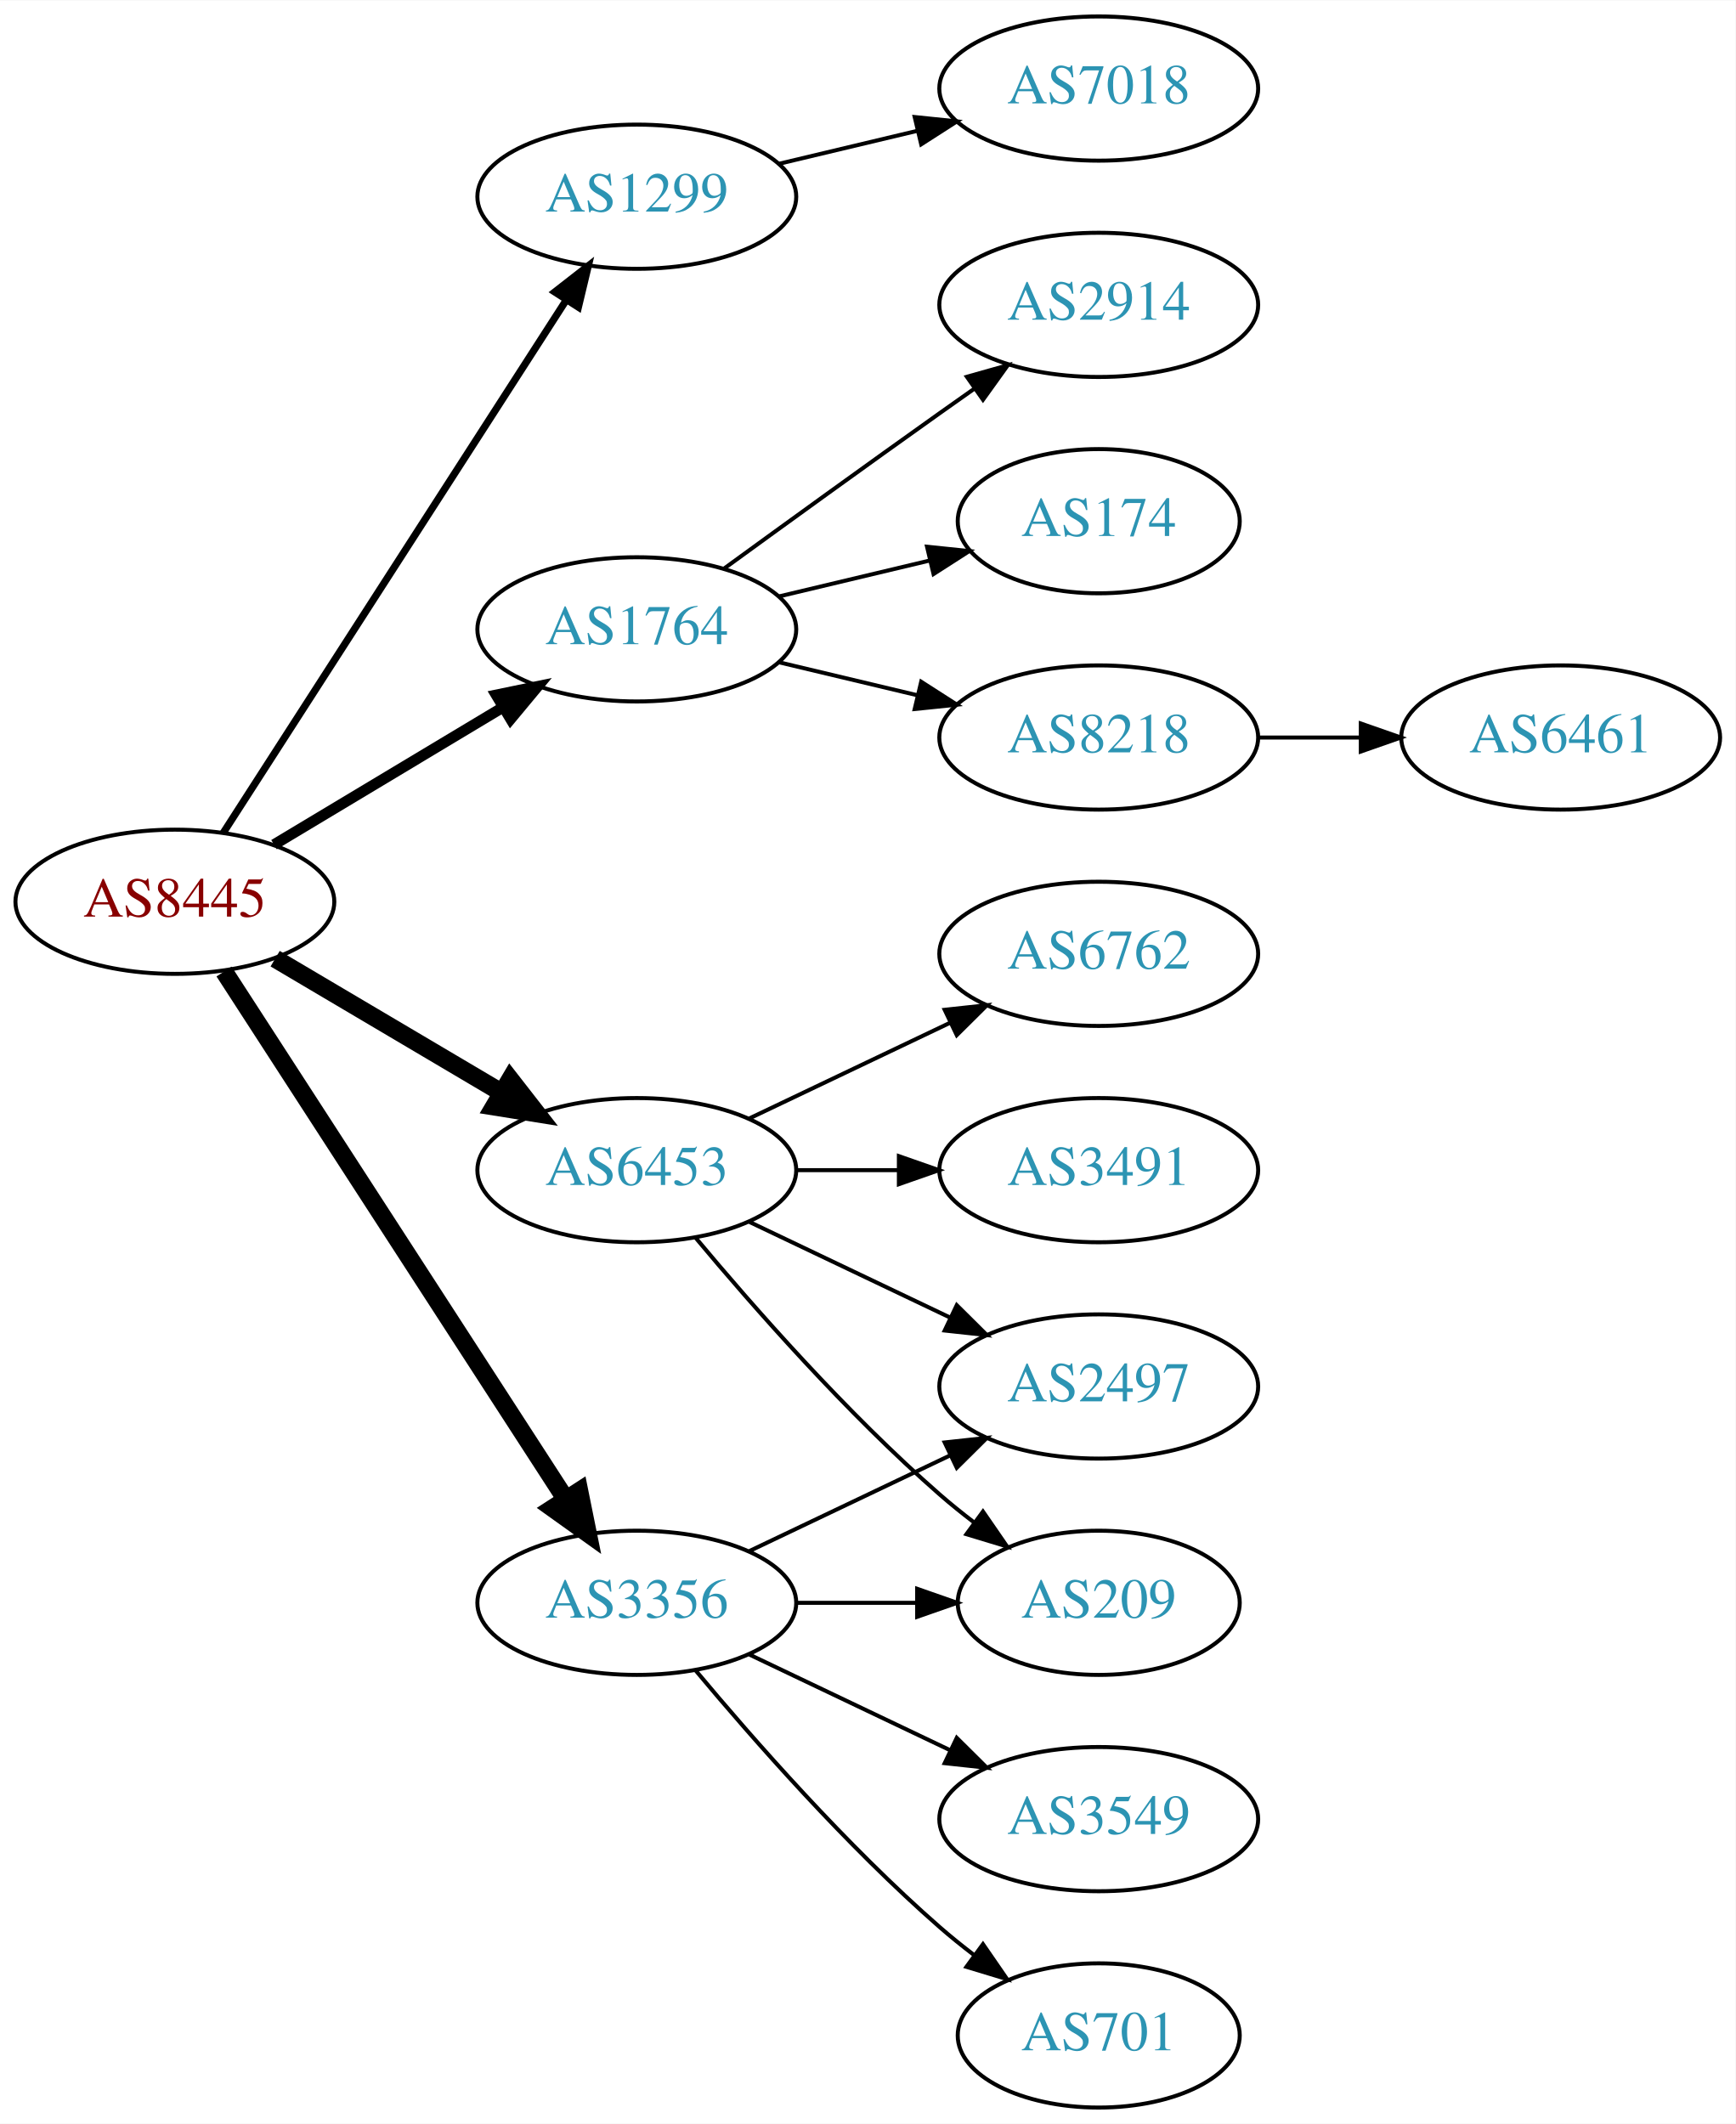
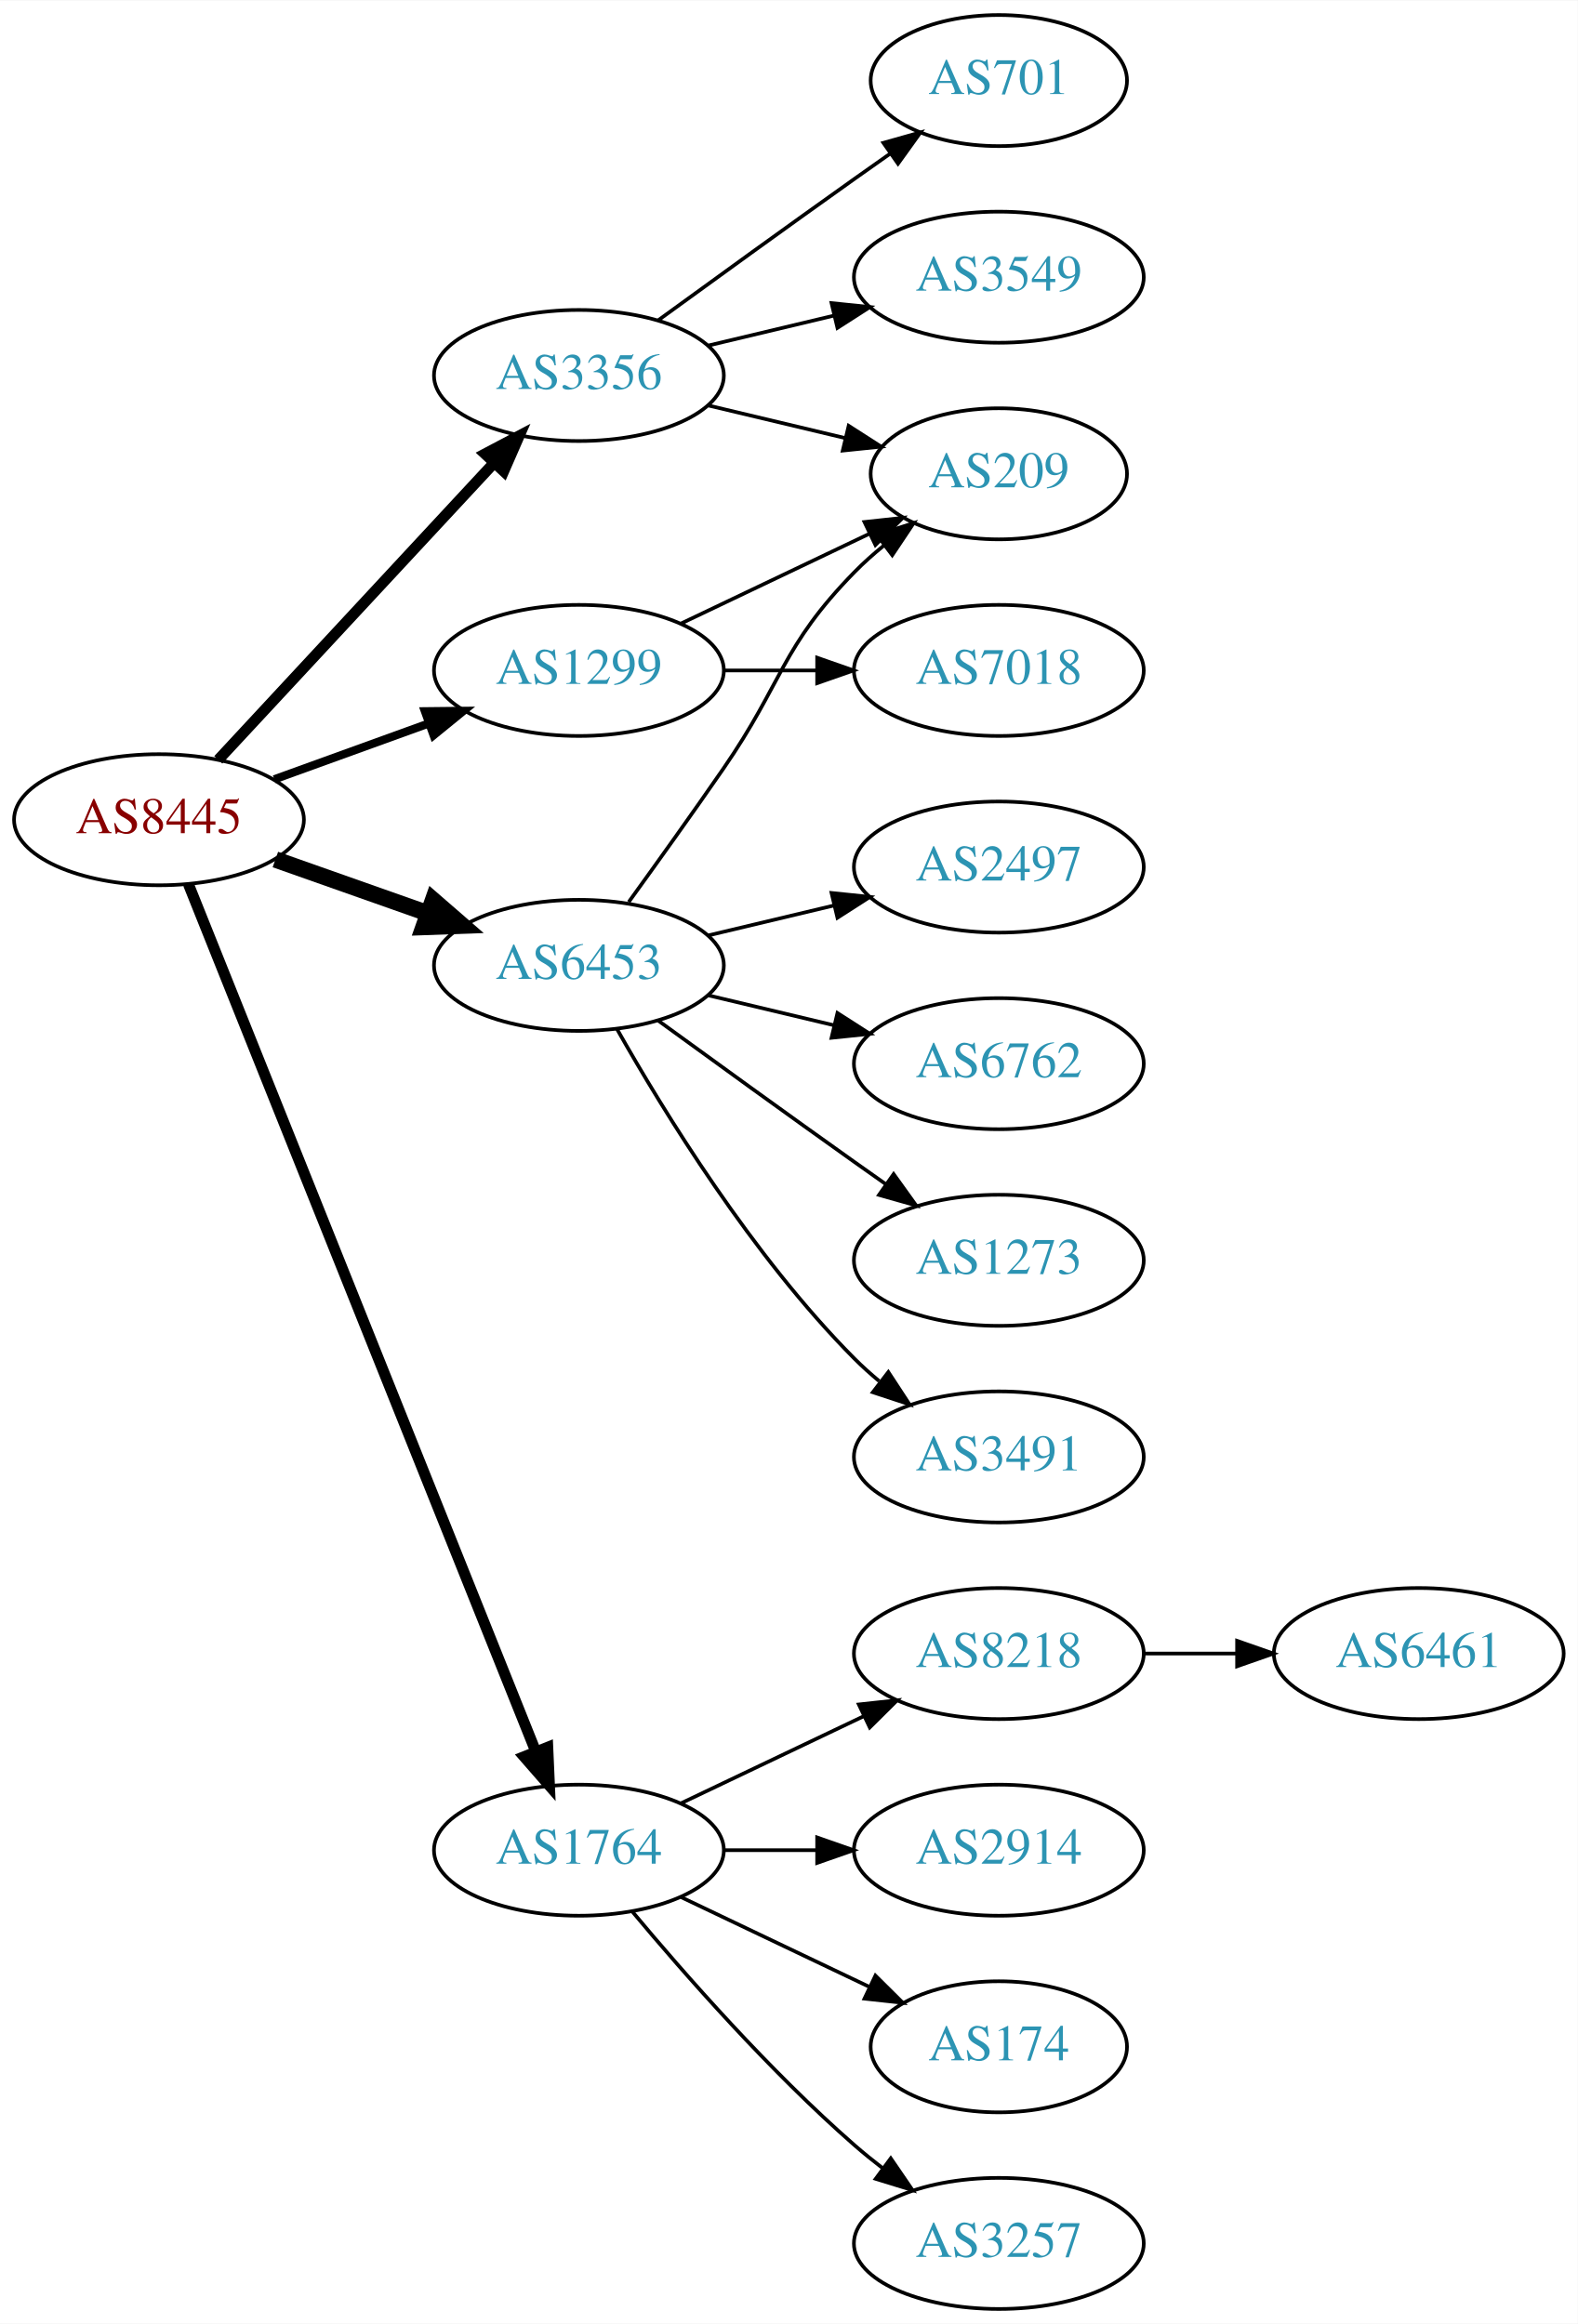
- <svg xmlns="http://www.w3.org/2000/svg" xmlns:xlink="http://www.w3.org/1999/xlink" width="433pt" height="530pt" viewBox="0.00 0.00 433.17 530.00">
-   <g id="graph0" class="graph" transform="scale(1 1) rotate(0) translate(4 526)">
-     <polygon fill="white" stroke="none" points="-4,4 -4,-526 429.172,-526 429.172,4 -4,4" />
+ <svg xmlns="http://www.w3.org/2000/svg" xmlns:xlink="http://www.w3.org/1999/xlink" width="433pt" height="638pt" viewBox="0.00 0.00 433.17 638.00">
+   <g id="graph0" class="graph" transform="scale(1 1) rotate(0) translate(4 634)">
+     <polygon fill="white" stroke="none" points="-4,4 -4,-634 429.172,-634 429.172,4 -4,4" />
    <g id="node1" class="node">
      <g id="a_node1">
        <a xlink:href="/asn/8445" xlink:title="AS8445 ~ SALZBURG-AG-AS [AT]">
-           <ellipse fill="#ffffff" stroke="black" cx="39.647" cy="-301" rx="39.794" ry="18" />
-           <text text-anchor="middle" x="39.647" y="-297.3" font-family="Times,serif" font-size="14.00" fill="#880000">AS8445</text>
+           <ellipse fill="#ffffff" stroke="black" cx="39.647" cy="-409" rx="39.794" ry="18" />
+           <text text-anchor="middle" x="39.647" y="-405.3" font-family="Times,serif" font-size="14.00" fill="#880000">AS8445</text>
        </a>
      </g>
    </g>
    <g id="node2" class="node">
      <g id="a_node2">
        <a xlink:href="/asn/1299" xlink:title="AS1299 ~ Telia Carrier [EU]">
-           <ellipse fill="#ffffff" stroke="black" cx="154.939" cy="-477" rx="39.794" ry="18" />
-           <text text-anchor="middle" x="154.939" y="-473.3" font-family="Times,serif" font-size="14.00" fill="#2c94b3">AS1299</text>
+           <ellipse fill="#ffffff" stroke="black" cx="154.939" cy="-450" rx="39.794" ry="18" />
+           <text text-anchor="middle" x="154.939" y="-446.3" font-family="Times,serif" font-size="14.00" fill="#2c94b3">AS1299</text>
        </a>
      </g>
    </g>
    <g id="edge1" class="edge">
-       <path fill="none" stroke="black" stroke-width="1.8" d="M51.716,-318.196C71.683,-349.214 113.828,-414.687 137.288,-451.132" />
-       <polygon fill="black" stroke="black" stroke-width="1.8" points="134.47,-453.22 142.825,-459.734 140.356,-449.431 134.47,-453.22" />
+       <path fill="none" stroke="black" stroke-width="2.25" d="M71.305,-420.095C84.277,-424.79 99.571,-430.324 113.452,-435.348" />
+       <polygon fill="black" stroke="black" stroke-width="2.25" points="112.662,-438.784 123.256,-438.896 115.044,-432.202 112.662,-438.784" />
    </g>
    <g id="node3" class="node">
      <g id="a_node3">
        <a xlink:href="/asn/1764" xlink:title="AS1764 ~ NEXTLAYER-AS [AT]">
-           <ellipse fill="#ffffff" stroke="black" cx="154.939" cy="-369" rx="39.794" ry="18" />
-           <text text-anchor="middle" x="154.939" y="-365.3" font-family="Times,serif" font-size="14.00" fill="#2c94b3">AS1764</text>
+           <ellipse fill="#ffffff" stroke="black" cx="154.939" cy="-126" rx="39.794" ry="18" />
+           <text text-anchor="middle" x="154.939" y="-122.3" font-family="Times,serif" font-size="14.00" fill="#2c94b3">AS1764</text>
        </a>
      </g>
    </g>
    <g id="edge2" class="edge">
-       <path fill="none" stroke="black" stroke-width="2.7" d="M64.396,-315.255C81.013,-325.229 103.409,-338.671 121.646,-349.617" />
-       <polygon fill="black" stroke="black" stroke-width="2.7" points="119.845,-352.618 130.221,-354.764 123.448,-346.616 119.845,-352.618" />
+       <path fill="none" stroke="black" stroke-width="3" d="M47.733,-391.297C66.927,-343.353 120.015,-210.741 143.046,-153.212" />
+       <polygon fill="black" stroke="black" stroke-width="3" points="146.388,-154.281 146.855,-143.696 139.889,-151.679 146.388,-154.281" />
    </g>
    <g id="node4" class="node">
      <g id="a_node4">
        <a xlink:href="/asn/3356" xlink:title="AS3356 ~ Level 3 Parent, LLC [US]">
-           <ellipse fill="#ffffff" stroke="black" cx="154.939" cy="-126" rx="39.794" ry="18" />
-           <text text-anchor="middle" x="154.939" y="-122.3" font-family="Times,serif" font-size="14.00" fill="#2c94b3">AS3356</text>
+           <ellipse fill="#ffffff" stroke="black" cx="154.939" cy="-531" rx="39.794" ry="18" />
+           <text text-anchor="middle" x="154.939" y="-527.3" font-family="Times,serif" font-size="14.00" fill="#2c94b3">AS3356</text>
        </a>
      </g>
    </g>
    <g id="edge3" class="edge">
-       <path fill="none" stroke="black" stroke-width="4.5" d="M51.924,-283.581C71.943,-252.657 113.78,-188.033 137.18,-151.887" />
-       <polygon fill="black" stroke="black" stroke-width="4.5" points="140.579,-153.883 142.708,-143.349 133.968,-149.604 140.579,-153.883" />
+       <path fill="none" stroke="black" stroke-width="3" d="M55.926,-425.453C75.437,-446.464 109.345,-482.978 131.716,-507.068" />
+       <polygon fill="black" stroke="black" stroke-width="3" points="129.171,-509.472 138.541,-514.418 134.3,-504.708 129.171,-509.472" />
    </g>
    <g id="node5" class="node">
      <g id="a_node5">
        <a xlink:href="/asn/6453" xlink:title="AS6453 ~ TATA COMMUNICATIONS (AMERICA) INC [US]">
-           <ellipse fill="#ffffff" stroke="black" cx="154.939" cy="-234" rx="39.794" ry="18" />
-           <text text-anchor="middle" x="154.939" y="-230.3" font-family="Times,serif" font-size="14.00" fill="#2c94b3">AS6453</text>
+           <ellipse fill="#ffffff" stroke="black" cx="154.939" cy="-369" rx="39.794" ry="18" />
+           <text text-anchor="middle" x="154.939" y="-365.3" font-family="Times,serif" font-size="14.00" fill="#2c94b3">AS6453</text>
        </a>
      </g>
    </g>
    <g id="edge4" class="edge">
-       <path fill="none" stroke="black" stroke-width="4.5" d="M64.673,-286.791C81.045,-277.109 102.933,-264.165 120.936,-253.518" />
-       <polygon fill="black" stroke="black" stroke-width="4.5" points="123.344,-256.668 129.948,-248.188 119.336,-249.89 123.344,-256.668" />
+       <path fill="none" stroke="black" stroke-width="4.5" d="M71.604,-398.07C84.468,-393.528 99.574,-388.195 113.31,-383.345" />
+       <polygon fill="black" stroke="black" stroke-width="4.5" points="114.9,-386.959 123.019,-379.917 112.279,-379.533 114.9,-386.959" />
    </g>
    <g id="node6" class="node">
      <g id="a_node6">
-         <a xlink:href="/asn/7018" xlink:title="AS7018 ~ AT&amp;T Services, Inc. [US]">
-           <ellipse fill="#ffffff" stroke="black" cx="270.232" cy="-504" rx="39.794" ry="18" />
-           <text text-anchor="middle" x="270.232" y="-500.3" font-family="Times,serif" font-size="14.00" fill="#2c94b3">AS7018</text>
+         <a xlink:href="/asn/209" xlink:title="AS209 ~ CenturyLink Communications, LLC [US]">
+           <ellipse fill="#ffffff" stroke="black" cx="270.232" cy="-504" rx="35.194" ry="18" />
+           <text text-anchor="middle" x="270.232" y="-500.3" font-family="Times,serif" font-size="14.00" fill="#2c94b3">AS209</text>
        </a>
      </g>
    </g>
    <g id="edge5" class="edge">
-       <path fill="none" stroke="black" d="M190.547,-485.248C201.418,-487.838 213.572,-490.735 225.015,-493.462" />
-       <polygon fill="black" stroke="black" points="224.298,-496.889 234.837,-495.803 225.921,-490.08 224.298,-496.889" />
+       <path fill="none" stroke="black" d="M183.076,-462.934C198.508,-470.29 217.993,-479.577 234.528,-487.459" />
+       <polygon fill="black" stroke="black" points="233.337,-490.768 243.87,-491.911 236.349,-484.449 233.337,-490.768" />
    </g>
    <g id="node7" class="node">
      <g id="a_node7">
-         <a xlink:href="/asn/2914" xlink:title="AS2914 ~ NTT America, Inc. [US]">
+         <a xlink:href="/asn/7018" xlink:title="AS7018 ~ AT&amp;T Services, Inc. [US]">
          <ellipse fill="#ffffff" stroke="black" cx="270.232" cy="-450" rx="39.794" ry="18" />
-           <text text-anchor="middle" x="270.232" y="-446.3" font-family="Times,serif" font-size="14.00" fill="#2c94b3">AS2914</text>
+           <text text-anchor="middle" x="270.232" y="-446.3" font-family="Times,serif" font-size="14.00" fill="#2c94b3">AS7018</text>
        </a>
      </g>
    </g>
    <g id="edge6" class="edge">
-       <path fill="none" stroke="black" d="M176.788,-384.222C191.722,-395.091 212.335,-410.025 230.586,-423 233.406,-425.005 236.349,-427.085 239.297,-429.159" />
-       <polygon fill="black" stroke="black" points="237.325,-432.05 247.522,-434.926 241.344,-426.319 237.325,-432.05" />
+       <path fill="none" stroke="black" d="M194.612,-450C202.815,-450 211.579,-450 220.111,-450" />
+       <polygon fill="black" stroke="black" points="220.35,-453.5 230.35,-450 220.35,-446.5 220.35,-453.5" />
    </g>
    <g id="node8" class="node">
      <g id="a_node8">
-         <a xlink:href="/asn/174" xlink:title="AS174 ~ Cogent Communications [US]">
-           <ellipse fill="#ffffff" stroke="black" cx="270.232" cy="-396" rx="35.194" ry="18" />
-           <text text-anchor="middle" x="270.232" y="-392.3" font-family="Times,serif" font-size="14.00" fill="#2c94b3">AS174</text>
+         <a xlink:href="/asn/8218" xlink:title="AS8218 ~ legacy Neotelecoms [FR]">
+           <ellipse fill="#ffffff" stroke="black" cx="270.232" cy="-180" rx="39.794" ry="18" />
+           <text text-anchor="middle" x="270.232" y="-176.3" font-family="Times,serif" font-size="14.00" fill="#2c94b3">AS8218</text>
        </a>
      </g>
    </g>
    <g id="edge7" class="edge">
-       <path fill="none" stroke="black" d="M190.547,-377.248C202.341,-380.058 215.646,-383.229 227.913,-386.153" />
-       <polygon fill="black" stroke="black" points="227.379,-389.624 237.918,-388.537 229.002,-382.814 227.379,-389.624" />
+       <path fill="none" stroke="black" d="M183.076,-138.934C198.07,-146.081 216.891,-155.052 233.114,-162.785" />
+       <polygon fill="black" stroke="black" points="231.784,-166.028 242.317,-167.171 234.796,-159.709 231.784,-166.028" />
    </g>
    <g id="node9" class="node">
      <g id="a_node9">
-         <a xlink:href="/asn/8218" xlink:title="AS8218 ~ legacy Neotelecoms [FR]">
+         <a xlink:href="/asn/2914" xlink:title="AS2914 ~ NTT America, Inc. [US]">
+           <ellipse fill="#ffffff" stroke="black" cx="270.232" cy="-126" rx="39.794" ry="18" />
+           <text text-anchor="middle" x="270.232" y="-122.3" font-family="Times,serif" font-size="14.00" fill="#2c94b3">AS2914</text>
+         </a>
+       </g>
+     </g>
+     <g id="edge8" class="edge">
+       <path fill="none" stroke="black" d="M194.612,-126C202.815,-126 211.579,-126 220.111,-126" />
+       <polygon fill="black" stroke="black" points="220.35,-129.5 230.35,-126 220.35,-122.5 220.35,-129.5" />
+     </g>
+     <g id="node10" class="node">
+       <g id="a_node10">
+         <a xlink:href="/asn/174" xlink:title="AS174 ~ Cogent Communications [US]">
+           <ellipse fill="#ffffff" stroke="black" cx="270.232" cy="-72" rx="35.194" ry="18" />
+           <text text-anchor="middle" x="270.232" y="-68.3" font-family="Times,serif" font-size="14.00" fill="#2c94b3">AS174</text>
+         </a>
+       </g>
+     </g>
+     <g id="edge9" class="edge">
+       <path fill="none" stroke="black" d="M183.076,-113.066C198.508,-105.71 217.993,-96.423 234.528,-88.541" />
+       <polygon fill="black" stroke="black" points="236.349,-91.551 243.87,-84.089 233.337,-85.232 236.349,-91.551" />
+     </g>
+     <g id="node11" class="node">
+       <g id="a_node11">
+         <a xlink:href="/asn/3257" xlink:title="AS3257 ~ GTT [DE]">
+           <ellipse fill="#ffffff" stroke="black" cx="270.232" cy="-18" rx="39.794" ry="18" />
+           <text text-anchor="middle" x="270.232" y="-14.3" font-family="Times,serif" font-size="14.00" fill="#2c94b3">AS3257</text>
+         </a>
+       </g>
+     </g>
+     <g id="edge10" class="edge">
+       <path fill="none" stroke="black" d="M169.569,-109.183C183.852,-92.071 207.398,-65.255 230.586,-45 233.052,-42.846 235.69,-40.706 238.388,-38.628" />
+       <polygon fill="black" stroke="black" points="240.561,-41.375 246.542,-32.63 236.413,-35.736 240.561,-41.375" />
+     </g>
+     <g id="edge12" class="edge">
+       <path fill="none" stroke="black" d="M190.547,-522.752C202.341,-519.942 215.646,-516.771 227.913,-513.847" />
+       <polygon fill="black" stroke="black" points="229.002,-517.186 237.918,-511.463 227.379,-510.376 229.002,-517.186" />
+     </g>
+     <g id="node13" class="node">
+       <g id="a_node13">
+         <a xlink:href="/asn/701" xlink:title="AS701 ~ UUNET [US]">
+           <ellipse fill="#ffffff" stroke="black" cx="270.232" cy="-612" rx="35.194" ry="18" />
+           <text text-anchor="middle" x="270.232" y="-608.3" font-family="Times,serif" font-size="14.00" fill="#2c94b3">AS701</text>
+         </a>
+       </g>
+     </g>
+     <g id="edge13" class="edge">
+       <path fill="none" stroke="black" d="M176.788,-546.222C191.722,-557.091 212.335,-572.025 230.586,-585 233.796,-587.282 237.165,-589.661 240.52,-592.018" />
+       <polygon fill="black" stroke="black" points="238.532,-594.899 248.73,-597.77 242.548,-589.166 238.532,-594.899" />
+     </g>
+     <g id="node14" class="node">
+       <g id="a_node14">
+         <a xlink:href="/asn/3549" xlink:title="AS3549 ~ Level 3 Parent, LLC [US]">
+           <ellipse fill="#ffffff" stroke="black" cx="270.232" cy="-558" rx="39.794" ry="18" />
+           <text text-anchor="middle" x="270.232" y="-554.3" font-family="Times,serif" font-size="14.00" fill="#2c94b3">AS3549</text>
+         </a>
+       </g>
+     </g>
+     <g id="edge14" class="edge">
+       <path fill="none" stroke="black" d="M190.547,-539.248C201.418,-541.838 213.572,-544.735 225.015,-547.462" />
+       <polygon fill="black" stroke="black" points="224.298,-550.889 234.837,-549.803 225.921,-544.08 224.298,-550.889" />
+     </g>
+     <g id="edge16" class="edge">
+       <path fill="none" stroke="black" d="M168.619,-386.406C176.234,-396.937 186.067,-410.67 194.586,-423 210.982,-446.731 210.413,-456.383 230.586,-477 233.065,-479.534 235.812,-481.983 238.664,-484.304" />
+       <polygon fill="black" stroke="black" points="236.756,-487.248 246.85,-490.468 240.967,-481.657 236.756,-487.248" />
+     </g>
+     <g id="node15" class="node">
+       <g id="a_node15">
+         <a xlink:href="/asn/2497" xlink:title="AS2497 ~ Internet Initiative Japan Inc. [JP]">
+           <ellipse fill="#ffffff" stroke="black" cx="270.232" cy="-396" rx="39.794" ry="18" />
+           <text text-anchor="middle" x="270.232" y="-392.3" font-family="Times,serif" font-size="14.00" fill="#2c94b3">AS2497</text>
+         </a>
+       </g>
+     </g>
+     <g id="edge15" class="edge">
+       <path fill="none" stroke="black" d="M190.547,-377.248C201.418,-379.838 213.572,-382.735 225.015,-385.462" />
+       <polygon fill="black" stroke="black" points="224.298,-388.889 234.837,-387.803 225.921,-382.08 224.298,-388.889" />
+     </g>
+     <g id="node16" class="node">
+       <g id="a_node16">
+         <a xlink:href="/asn/6762" xlink:title="AS6762 ~ TELECOM ITALIA SPARKLE S.p.A. [IT]">
          <ellipse fill="#ffffff" stroke="black" cx="270.232" cy="-342" rx="39.794" ry="18" />
-           <text text-anchor="middle" x="270.232" y="-338.3" font-family="Times,serif" font-size="14.00" fill="#2c94b3">AS8218</text>
-         </a>
-       </g>
-     </g>
-     <g id="edge8" class="edge">
+           <text text-anchor="middle" x="270.232" y="-338.3" font-family="Times,serif" font-size="14.00" fill="#2c94b3">AS6762</text>
+         </a>
+       </g>
+     </g>
+     <g id="edge17" class="edge">
      <path fill="none" stroke="black" d="M190.547,-360.752C201.418,-358.162 213.572,-355.265 225.015,-352.538" />
      <polygon fill="black" stroke="black" points="225.921,-355.92 234.837,-350.197 224.298,-349.111 225.921,-355.92" />
    </g>
-     <g id="node11" class="node">
-       <g id="a_node11">
-         <a xlink:href="/asn/2497" xlink:title="AS2497 ~ Internet Initiative Japan Inc. [JP]">
-           <ellipse fill="#ffffff" stroke="black" cx="270.232" cy="-180" rx="39.794" ry="18" />
-           <text text-anchor="middle" x="270.232" y="-176.3" font-family="Times,serif" font-size="14.00" fill="#2c94b3">AS2497</text>
-         </a>
-       </g>
-     </g>
-     <g id="edge10" class="edge">
-       <path fill="none" stroke="black" d="M183.076,-138.934C198.07,-146.081 216.891,-155.052 233.114,-162.785" />
-       <polygon fill="black" stroke="black" points="231.784,-166.028 242.317,-167.171 234.796,-159.709 231.784,-166.028" />
-     </g>
-     <g id="node12" class="node">
-       <g id="a_node12">
-         <a xlink:href="/asn/3549" xlink:title="AS3549 ~ Level 3 Parent, LLC [US]">
-           <ellipse fill="#ffffff" stroke="black" cx="270.232" cy="-72" rx="39.794" ry="18" />
-           <text text-anchor="middle" x="270.232" y="-68.3" font-family="Times,serif" font-size="14.00" fill="#2c94b3">AS3549</text>
-         </a>
-       </g>
-     </g>
-     <g id="edge11" class="edge">
-       <path fill="none" stroke="black" d="M183.076,-113.066C198.07,-105.919 216.891,-96.948 233.114,-89.215" />
-       <polygon fill="black" stroke="black" points="234.796,-92.291 242.317,-84.829 231.784,-85.972 234.796,-92.291" />
-     </g>
-     <g id="node13" class="node">
-       <g id="a_node13">
-         <a xlink:href="/asn/209" xlink:title="AS209 ~ CenturyLink Communications, LLC [US]">
-           <ellipse fill="#ffffff" stroke="black" cx="270.232" cy="-126" rx="35.194" ry="18" />
-           <text text-anchor="middle" x="270.232" y="-122.3" font-family="Times,serif" font-size="14.00" fill="#2c94b3">AS209</text>
-         </a>
-       </g>
-     </g>
-     <g id="edge12" class="edge">
-       <path fill="none" stroke="black" d="M194.612,-126C204.317,-126 214.808,-126 224.771,-126" />
-       <polygon fill="black" stroke="black" points="224.907,-129.5 234.907,-126 224.907,-122.5 224.907,-129.5" />
-     </g>
-     <g id="node14" class="node">
-       <g id="a_node14">
-         <a xlink:href="/asn/701" xlink:title="AS701 ~ UUNET [US]">
-           <ellipse fill="#ffffff" stroke="black" cx="270.232" cy="-18" rx="35.194" ry="18" />
-           <text text-anchor="middle" x="270.232" y="-14.3" font-family="Times,serif" font-size="14.00" fill="#2c94b3">AS701</text>
-         </a>
-       </g>
-     </g>
-     <g id="edge13" class="edge">
-       <path fill="none" stroke="black" d="M169.569,-109.183C183.852,-92.071 207.398,-65.255 230.586,-45 233.256,-42.668 236.128,-40.352 239.059,-38.114" />
-       <polygon fill="black" stroke="black" points="241.337,-40.784 247.35,-32.061 237.209,-35.13 241.337,-40.784" />
-     </g>
-     <g id="edge15" class="edge">
-       <path fill="none" stroke="black" d="M183.076,-221.066C198.07,-213.919 216.891,-204.948 233.114,-197.215" />
-       <polygon fill="black" stroke="black" points="234.796,-200.291 242.317,-192.829 231.784,-193.972 234.796,-200.291" />
-     </g>
-     <g id="edge14" class="edge">
-       <path fill="none" stroke="black" d="M169.569,-217.183C183.852,-200.071 207.398,-173.255 230.586,-153 233.256,-150.668 236.128,-148.352 239.059,-146.114" />
-       <polygon fill="black" stroke="black" points="241.337,-148.784 247.35,-140.061 237.209,-143.13 241.337,-148.784" />
-     </g>
-     <g id="node15" class="node">
-       <g id="a_node15">
-         <a xlink:href="/asn/6762" xlink:title="AS6762 ~ TELECOM ITALIA SPARKLE S.p.A. [IT]">
+     <g id="node17" class="node">
+       <g id="a_node17">
+         <a xlink:href="/asn/1273" xlink:title="AS1273 ~ Vodafone Group PLC [EU]">
          <ellipse fill="#ffffff" stroke="black" cx="270.232" cy="-288" rx="39.794" ry="18" />
-           <text text-anchor="middle" x="270.232" y="-284.3" font-family="Times,serif" font-size="14.00" fill="#2c94b3">AS6762</text>
-         </a>
-       </g>
-     </g>
-     <g id="edge16" class="edge">
-       <path fill="none" stroke="black" d="M183.076,-246.934C198.07,-254.081 216.891,-263.052 233.114,-270.785" />
-       <polygon fill="black" stroke="black" points="231.784,-274.028 242.317,-275.171 234.796,-267.709 231.784,-274.028" />
-     </g>
-     <g id="node16" class="node">
-       <g id="a_node16">
+           <text text-anchor="middle" x="270.232" y="-284.3" font-family="Times,serif" font-size="14.00" fill="#2c94b3">AS1273</text>
+         </a>
+       </g>
+     </g>
+     <g id="edge18" class="edge">
+       <path fill="none" stroke="black" d="M176.788,-353.778C191.722,-342.909 212.335,-327.975 230.586,-315 233.406,-312.995 236.349,-310.915 239.297,-308.841" />
+       <polygon fill="black" stroke="black" points="241.344,-311.681 247.522,-303.074 237.325,-305.95 241.344,-311.681" />
+     </g>
+     <g id="node18" class="node">
+       <g id="a_node18">
        <a xlink:href="/asn/3491" xlink:title="AS3491 ~ PCCW Global, Inc. [US]">
          <ellipse fill="#ffffff" stroke="black" cx="270.232" cy="-234" rx="39.794" ry="18" />
          <text text-anchor="middle" x="270.232" y="-230.3" font-family="Times,serif" font-size="14.00" fill="#2c94b3">AS3491</text>
        </a>
      </g>
    </g>
-     <g id="edge17" class="edge">
-       <path fill="none" stroke="black" d="M194.612,-234C202.815,-234 211.579,-234 220.111,-234" />
-       <polygon fill="black" stroke="black" points="220.35,-237.5 230.35,-234 220.35,-230.5 220.35,-237.5" />
-     </g>
-     <g id="node10" class="node">
-       <g id="a_node10">
+     <g id="edge19" class="edge">
+       <path fill="none" stroke="black" d="M165.399,-351.51C178.181,-328.904 202.613,-289.114 230.586,-261 232.697,-258.879 234.993,-256.812 237.378,-254.829" />
+       <polygon fill="black" stroke="black" points="239.894,-257.31 245.694,-248.444 235.631,-251.758 239.894,-257.31" />
+     </g>
+     <g id="node12" class="node">
+       <g id="a_node12">
        <a xlink:href="/asn/6461" xlink:title="AS6461 ~ Zayo Bandwidth [US]">
-           <ellipse fill="#ffffff" stroke="black" cx="385.525" cy="-342" rx="39.794" ry="18" />
-           <text text-anchor="middle" x="385.525" y="-338.3" font-family="Times,serif" font-size="14.00" fill="#2c94b3">AS6461</text>
-         </a>
-       </g>
-     </g>
-     <g id="edge9" class="edge">
-       <path fill="none" stroke="black" d="M309.905,-342C318.108,-342 326.872,-342 335.404,-342" />
-       <polygon fill="black" stroke="black" points="335.643,-345.5 345.643,-342 335.643,-338.5 335.643,-345.5" />
+           <ellipse fill="#ffffff" stroke="black" cx="385.525" cy="-180" rx="39.794" ry="18" />
+           <text text-anchor="middle" x="385.525" y="-176.3" font-family="Times,serif" font-size="14.00" fill="#2c94b3">AS6461</text>
+         </a>
+       </g>
+     </g>
+     <g id="edge11" class="edge">
+       <path fill="none" stroke="black" d="M309.905,-180C318.108,-180 326.872,-180 335.404,-180" />
+       <polygon fill="black" stroke="black" points="335.643,-183.5 345.643,-180 335.643,-176.5 335.643,-183.5" />
    </g>
  </g>
</svg>
